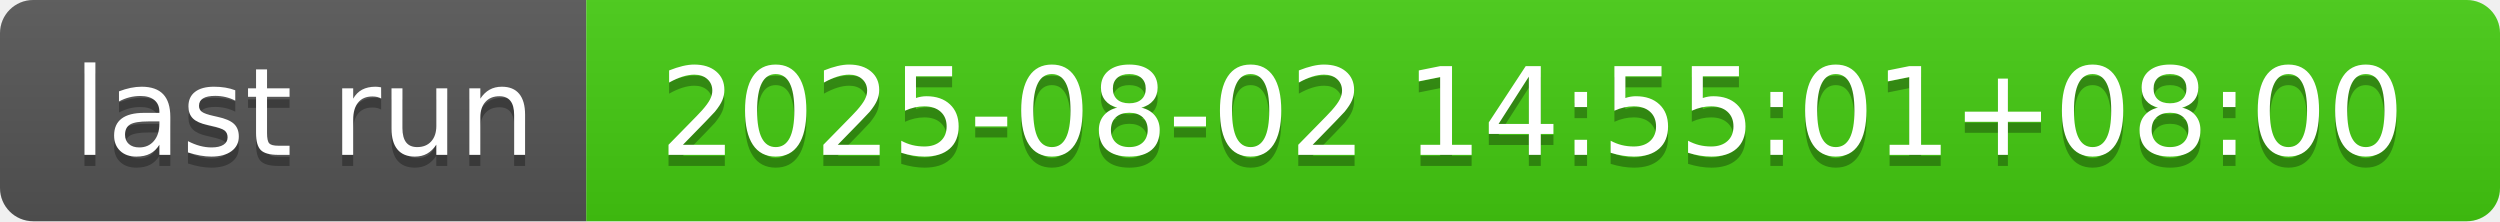
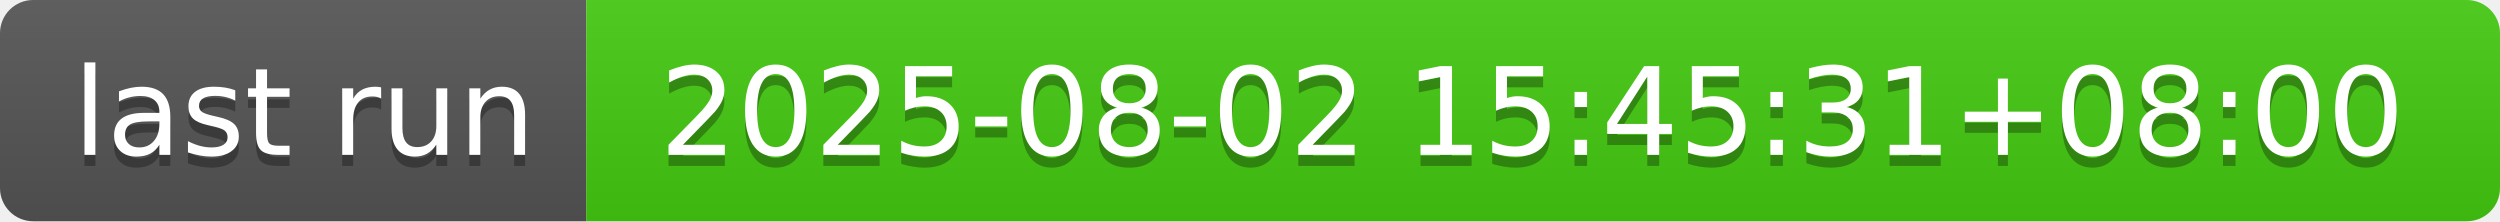
- <svg xmlns="http://www.w3.org/2000/svg" width="226" height="20" role="img" aria-label="last run: 2025-08-02 14:55:01+08:00">
+ <svg xmlns="http://www.w3.org/2000/svg" width="226" height="20" role="img" aria-label="last run: 2025-08-02 15:45:31+08:00">
  <linearGradient id="s" x2="0" y2="100%">
    <stop offset="0" stop-color="#bbb" stop-opacity=".1" />
    <stop offset="1" stop-opacity=".1" />
  </linearGradient>
  <clipPath id="r">
    <rect width="226" height="20" rx="3" fill="#fff" />
  </clipPath>
  <g clip-path="url(#r)">
    <rect width="53" height="20" fill="#555" />
    <rect x="53" width="173" height="20" fill="#4c1" />
    <rect width="226" height="20" fill="url(#s)" />
  </g>
  <g fill="#fff" text-anchor="middle" font-family="Verdana,Geneva,DejaVu Sans,sans-serif" text-rendering="geometricPrecision" font-size="110">
    <text aria-hidden="true" x="275" y="150" fill="#010101" fill-opacity=".3" transform="scale(.1)" textLength="430">last run</text>
    <text x="275" y="140" transform="scale(.1)" fill="#fff" textLength="430">last run</text>
-     <text aria-hidden="true" x="1385" y="150" fill="#010101" fill-opacity=".3" transform="scale(.1)" textLength="1630">2025-08-02 14:55:01+08:00</text>
-     <text x="1385" y="140" transform="scale(.1)" fill="#fff" textLength="1630">2025-08-02 14:55:01+08:00</text>
+     <text aria-hidden="true" x="1385" y="150" fill="#010101" fill-opacity=".3" transform="scale(.1)" textLength="1630">2025-08-02 15:45:31+08:00</text>
+     <text x="1385" y="140" transform="scale(.1)" fill="#fff" textLength="1630">2025-08-02 15:45:31+08:00</text>
  </g>
</svg>
